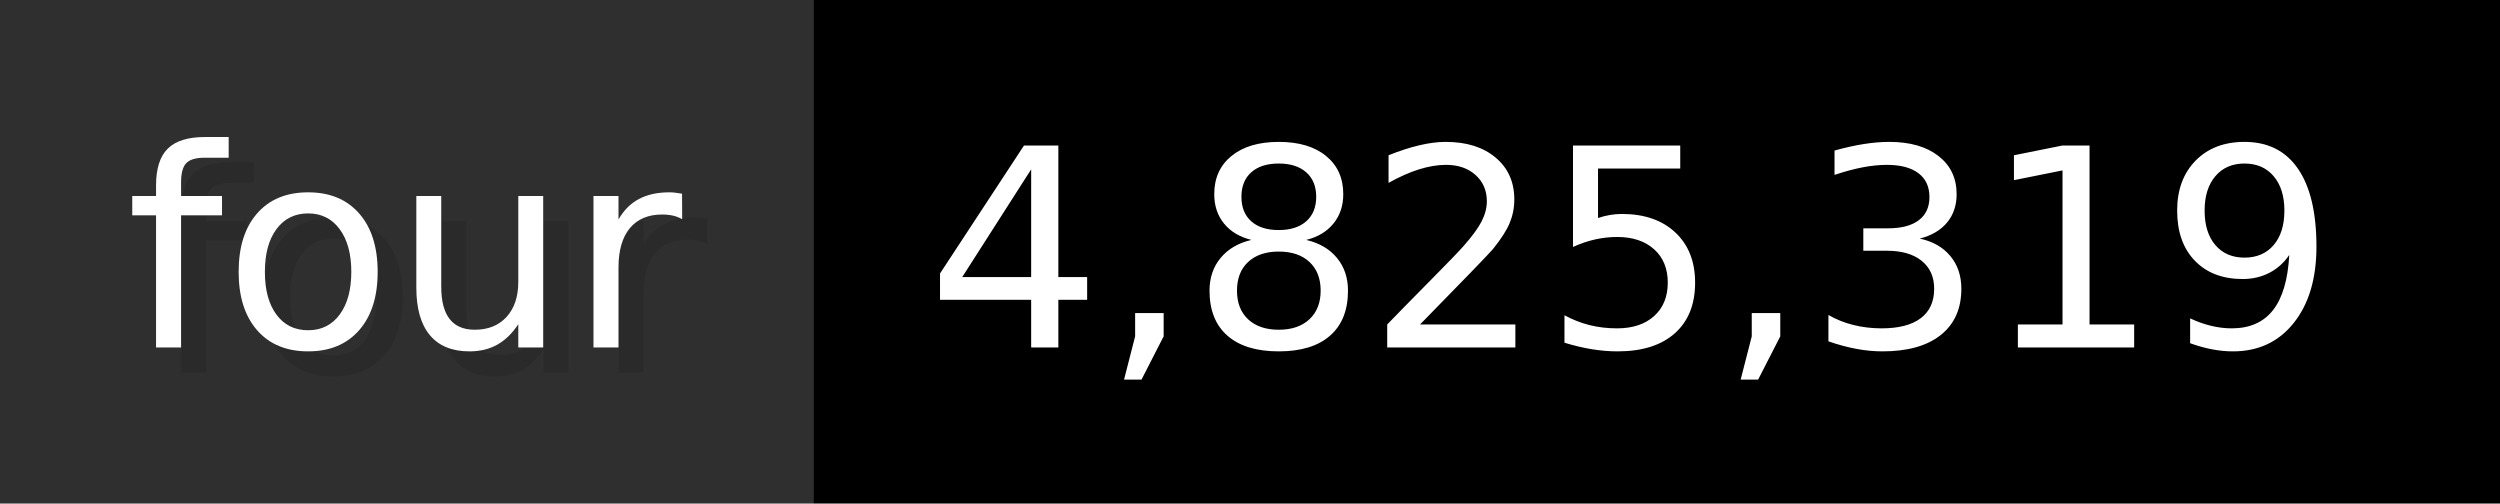
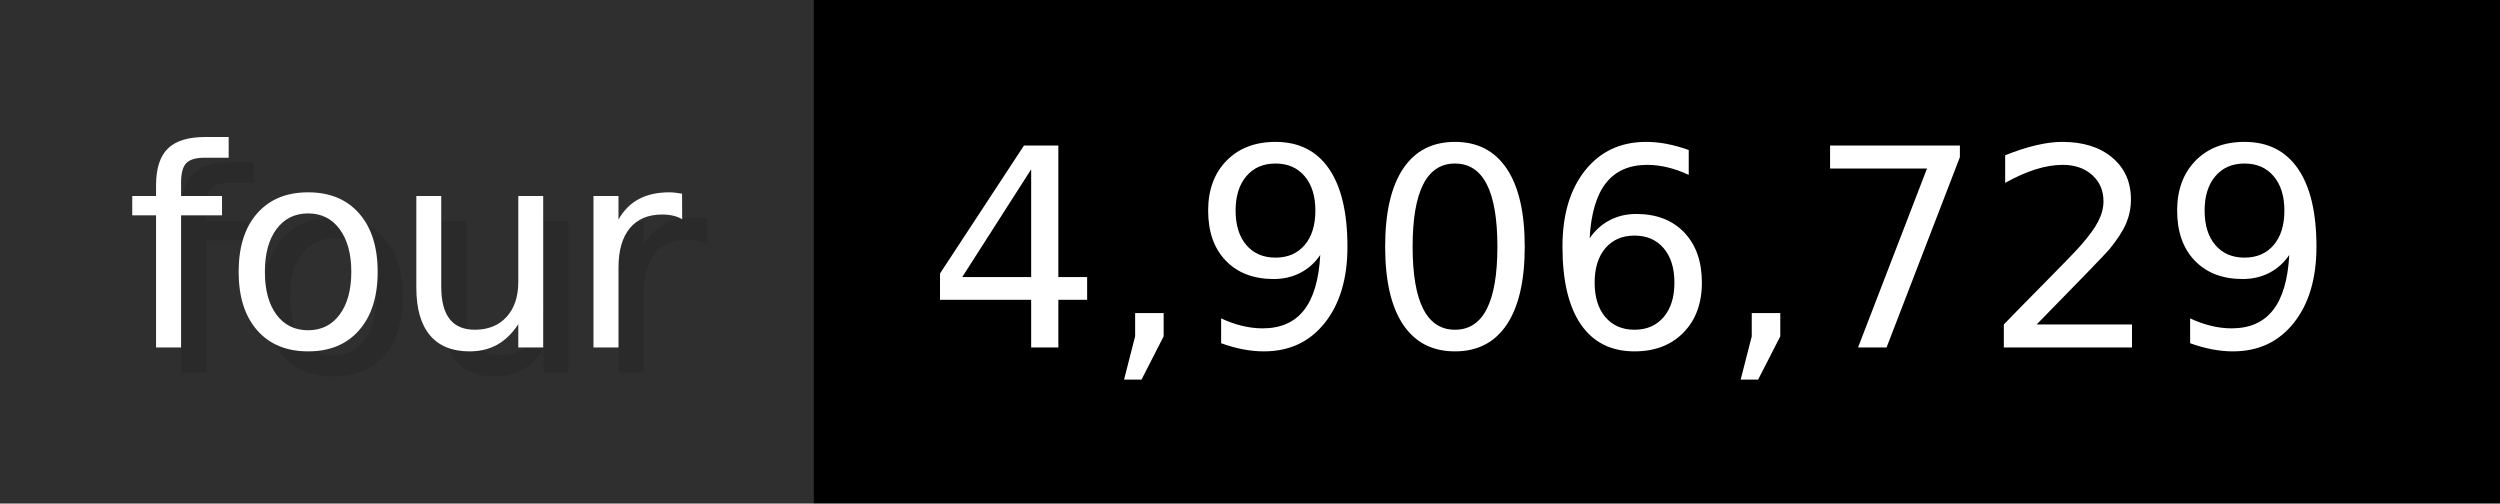
- <svg xmlns="http://www.w3.org/2000/svg" width="99.3" height="20" viewBox="0 0 993 200" role="img" aria-label="four: 4,825,319">
+ <svg xmlns="http://www.w3.org/2000/svg" width="99.3" height="20" viewBox="0 0 993 200" role="img" aria-label="four: 4,906,729">
  <g>
    <rect fill="#2F2F2F" width="323" height="200" />
    <rect fill="#" x="323" width="670" height="200" />
  </g>
  <g aria-hidden="true" fill="#fff" text-anchor="start" font-family="Verdana,DejaVu Sans,sans-serif" font-size="110">
    <text x="60" y="148" textLength="223" fill="#000" opacity="0.1">four</text>
    <text x="50" y="138" textLength="223">four</text>
-     <text x="378" y="148" textLength="570" fill="#000" opacity="0.1">4,825,319</text>
-     <text x="368" y="138" textLength="570">4,825,319</text>
+     <text x="378" y="148" textLength="570" fill="#000" opacity="0.1">4,906,729</text>
+     <text x="368" y="138" textLength="570">4,906,729</text>
  </g>
</svg>
